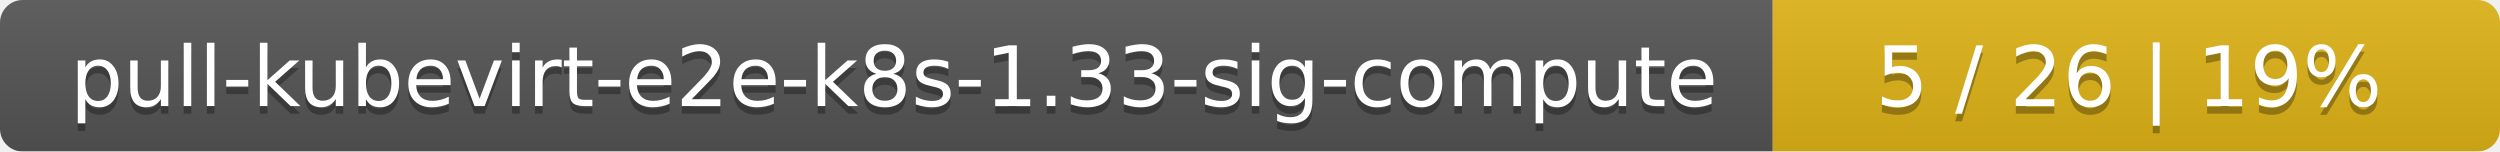
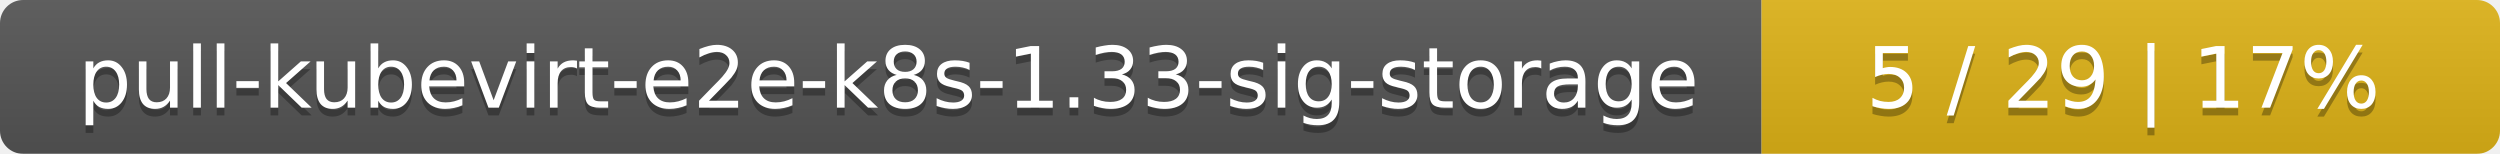
- <svg xmlns="http://www.w3.org/2000/svg" width="330" height="20">
+ <svg xmlns="http://www.w3.org/2000/svg" width="325" height="20">
  <linearGradient id="smooth" x2="0" y2="100%">
    <stop offset="0" stop-color="#bbb" stop-opacity=".1" />
    <stop offset="1" stop-opacity=".1" />
  </linearGradient>
  <mask id="round">
-     <rect width="330" height="20" rx="3" fill="#fff" />
+     <rect width="325" height="20" rx="3" fill="#fff" />
  </mask>
  <g mask="url(#round)">
-     <rect width="234" height="20" fill="#555" />
-     <rect x="234" width="96" height="20" fill="#dfb317" />
-     <rect width="330" height="20" fill="url(#smooth)" />
+     <rect width="229" height="20" fill="#555" />
+     <rect x="229" width="96" height="20" fill="#dfb317" />
+     <rect width="325" height="20" fill="url(#smooth)" />
  </g>
  <g fill="#fff" text-anchor="middle" font-family="DejaVu Sans,Verdana,Geneva,sans-serif" font-size="11">
-     <text x="118" y="15" fill="#010101" fill-opacity=".3">pull-kubevirt-e2e-k8s-1.33-sig-compute</text>
-     <text x="118" y="14">pull-kubevirt-e2e-k8s-1.33-sig-compute</text>
-     <text x="281" y="15" fill="#010101" fill-opacity=".3">5 / 26    |    19%</text>
-     <text x="281" y="14">5 / 26    |    19%</text>
+     <text x="115.5" y="15" fill="#010101" fill-opacity=".3">pull-kubevirt-e2e-k8s-1.33-sig-storage</text>
+     <text x="115.5" y="14">pull-kubevirt-e2e-k8s-1.33-sig-storage</text>
+     <text x="276" y="15" fill="#010101" fill-opacity=".3">5 / 29    |    17%</text>
+     <text x="276" y="14">5 / 29    |    17%</text>
  </g>
</svg>
